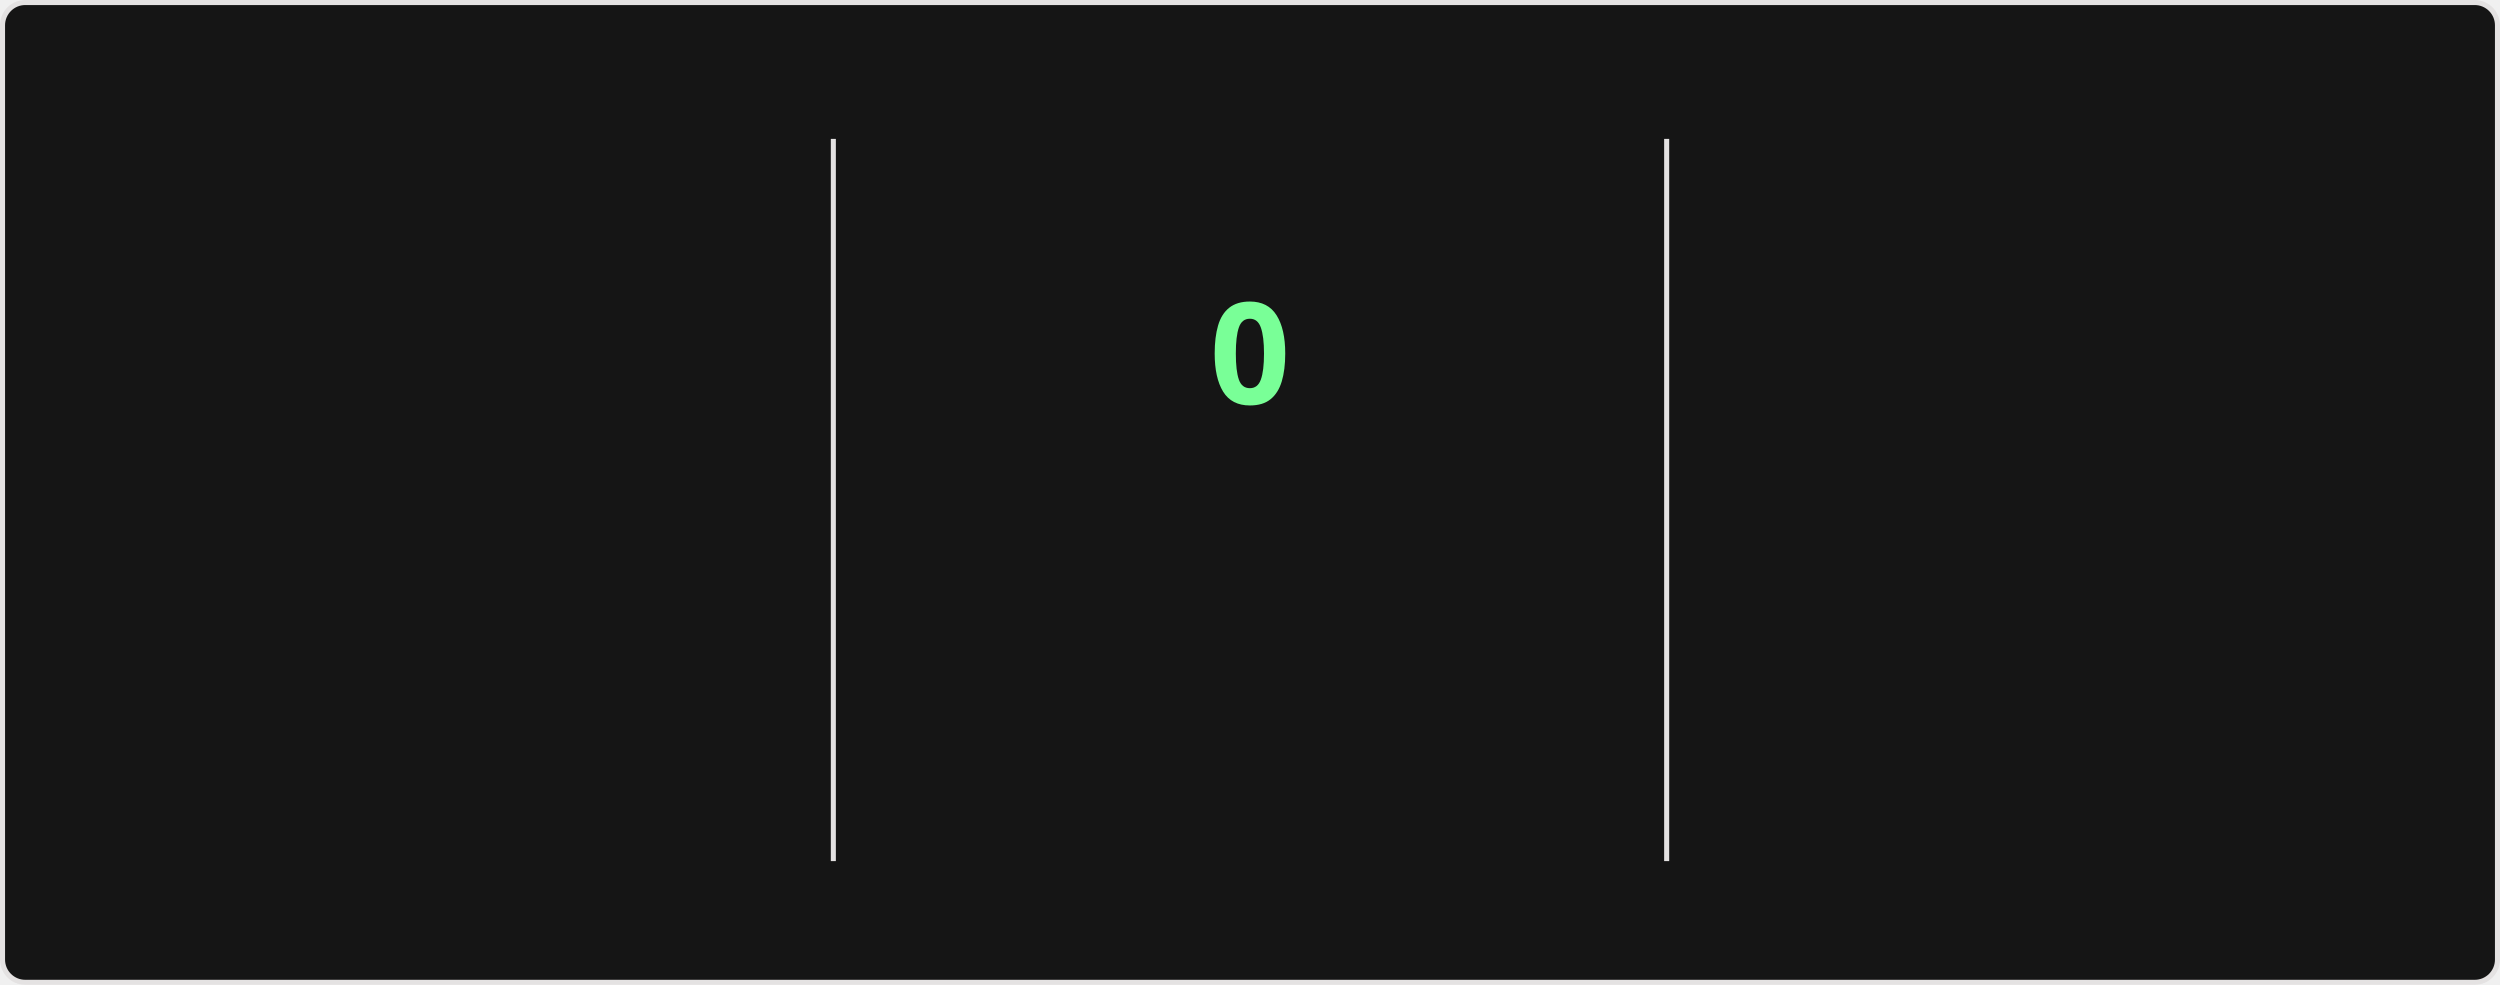
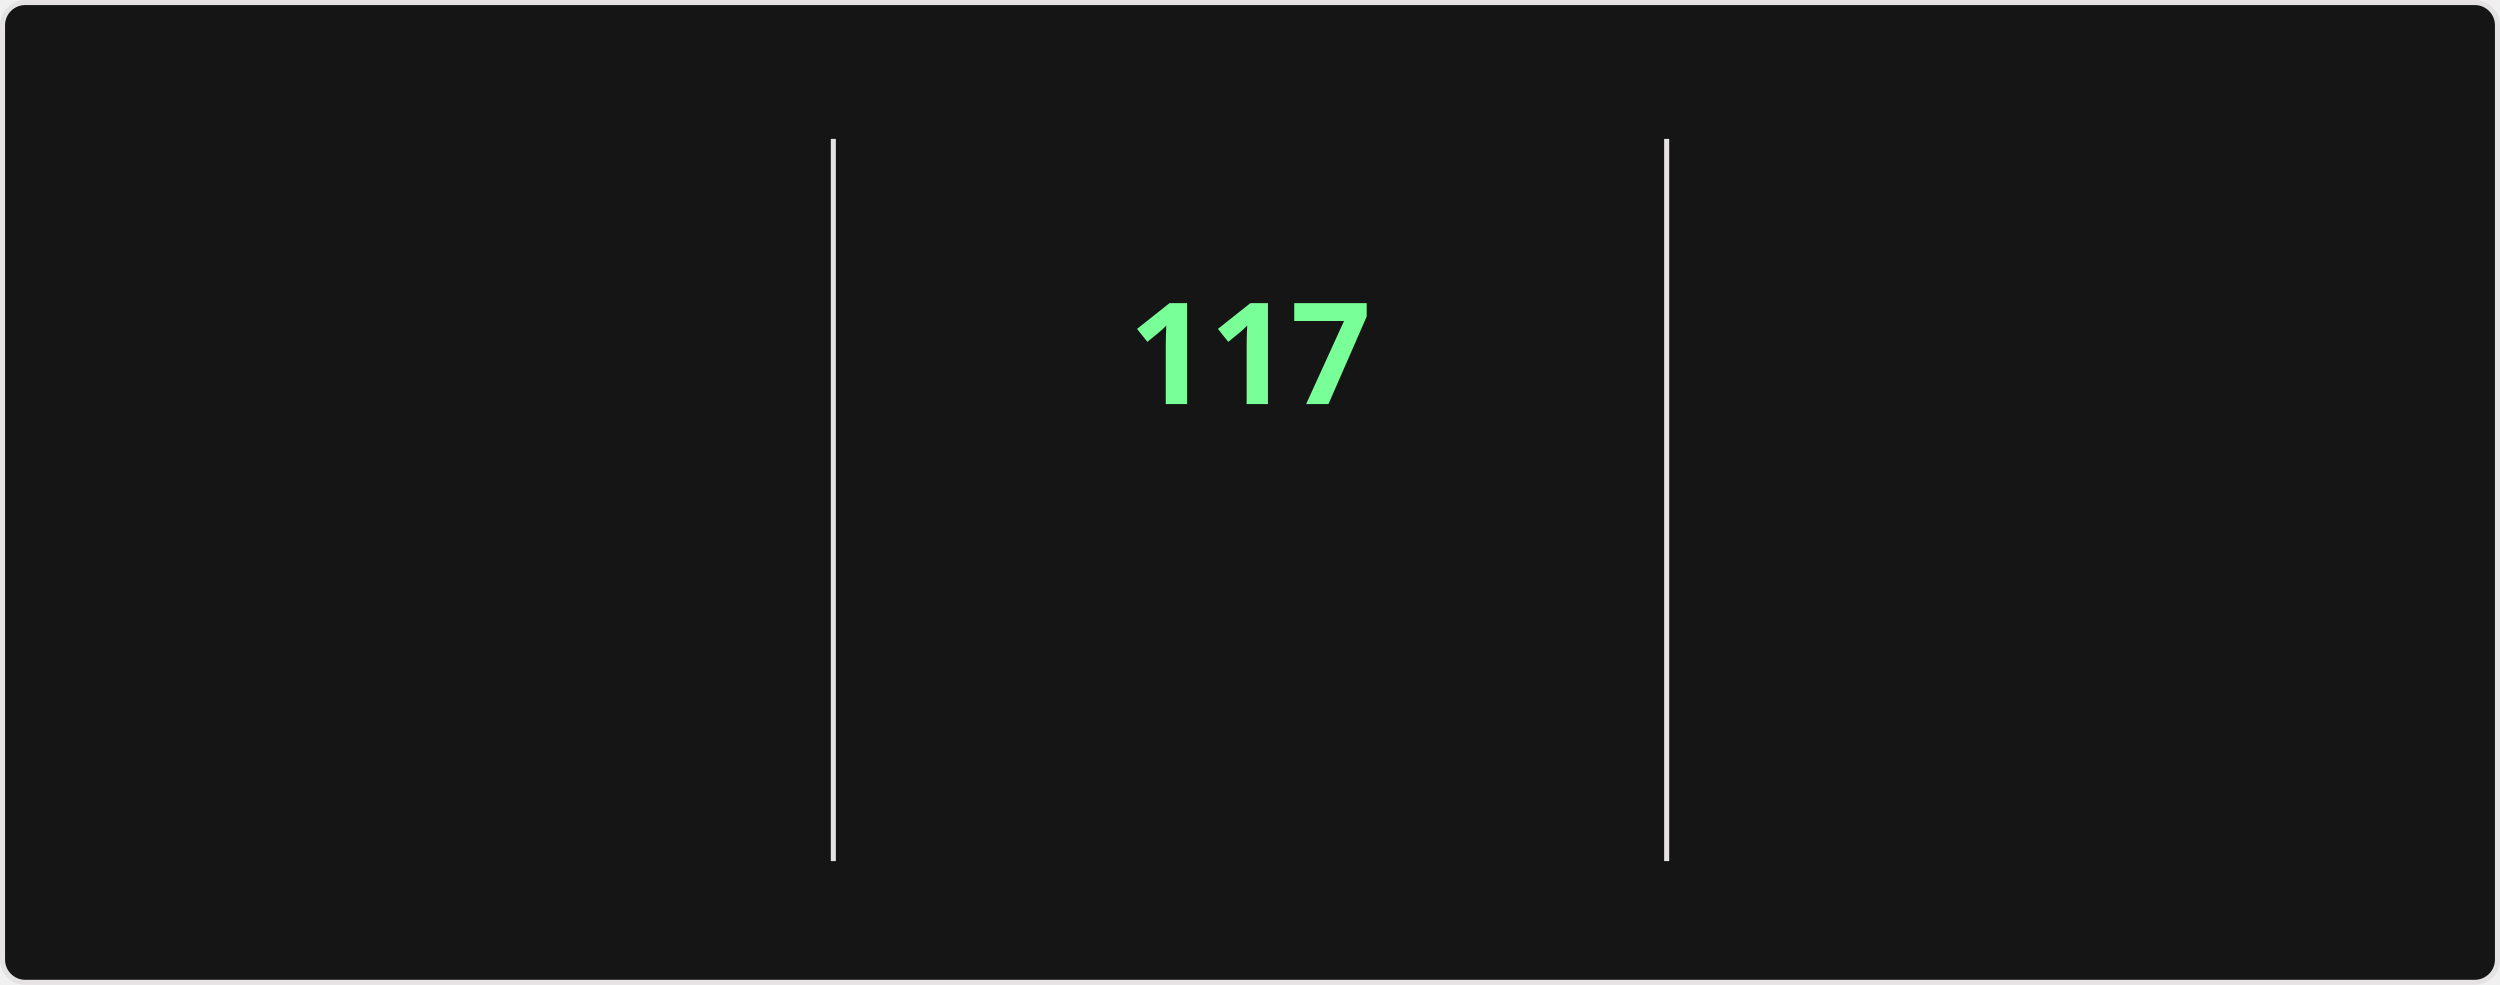
<svg xmlns="http://www.w3.org/2000/svg" style="isolation: isolate" viewBox="0 0 495 195" width="495px" height="195px" direction="ltr">
  <style>
    @keyframes currstreak {
      0% { font-size: 3px; opacity: 0.2; }
      80% { font-size: 34px; opacity: 1; }
      100% { font-size: 28px; opacity: 1; }
    }
    @keyframes fadein {
      0% { opacity: 0; }
      100% { opacity: 1; }
    }
    .big-number {
      font-family: "Segoe UI", Ubuntu, sans-serif;
      font-weight: 700;
      font-size: 28px;
      fill: #fff;
    }
    .label {
      font-family: "Segoe UI", Ubuntu, sans-serif;
      font-weight: 400;
      font-size: 14px;
      fill: #fff;
    }
    .range-text {
      font-family: "Segoe UI", Ubuntu, sans-serif;
      font-weight: 400;
      font-size: 12px;
      fill: #9f9f9f;
    }
    .current-streak-num {
      font-family: "Segoe UI", Ubuntu, sans-serif;
      font-weight: 700;
      font-size: 28px;
      fill: #79ff97;
    }</style>
  <defs>
    <clipPath id="outer_rectangle">
      <rect width="495" height="195" rx="4.5" />
    </clipPath>
    <mask id="mask_out_ring_behind_fire">
      <rect width="495" height="195" fill="white" />
      <ellipse id="mask-ellipse" cx="247.5" cy="32" rx="13" ry="18" fill="black" />
    </mask>
  </defs>
  <g clip-path="url(#outer_rectangle)">
    <g style="isolation: isolate">
      <rect fill="#151515" rx="4.5" x="0.5" y="0.5" width="494" height="194" stroke="#e4e2e2" />
    </g>
    <g style="isolation: isolate">
      <line x1="165" y1="28" x2="165" y2="170" vector-effect="non-scaling-stroke" stroke-width="1" stroke="#e4e2e2" stroke-linejoin="miter" stroke-linecap="square" stroke-miterlimit="3" />
      <line x1="330" y1="28" x2="330" y2="170" vector-effect="non-scaling-stroke" stroke-width="1" stroke="#e4e2e2" stroke-linejoin="miter" stroke-linecap="square" stroke-miterlimit="3" />
    </g>
    <g style="isolation: isolate">
      <g transform="translate(82.5, 48)">
        <text x="0" y="32" stroke-width="0" text-anchor="middle" class="big-number" style="opacity: 0; animation: fadein 0.5s linear forwards 0.6s">
            7.3K
          </text>
      </g>
      <g transform="translate(82.5, 84)">
        <text x="0" y="32" stroke-width="0" text-anchor="middle" class="label" style="opacity: 0; animation: fadein 0.5s linear forwards 0.7s">
            Total Contributions
          </text>
      </g>
      <g transform="translate(82.5, 114)">
        <text x="0" y="32" stroke-width="0" text-anchor="middle" class="range-text" style="opacity: 0; animation: fadein 0.5s linear forwards 0.8s">
            Nov 2 - Present
          </text>
      </g>
    </g>
    <g style="isolation: isolate">
      <g mask="url(#mask_out_ring_behind_fire)">
        <circle cx="247.5" cy="71" r="40" fill="none" stroke="#fff" stroke-width="5" style="opacity: 0; animation: fadein 0.5s linear forwards 0.4s" />
      </g>
      <g transform="translate(247.5, 19.5)" stroke-opacity="0" style="opacity: 0; animation: fadein 0.5s linear forwards 0.6s">
        <path d="M -12 -0.5 L 15 -0.5 L 15 23.5 L -12 23.5 L -12 -0.5 Z" fill="none" />
        <path d="M 1.5 0.67 C 1.5 0.67 2.24 3.32 2.24 5.47 C 2.24 7.53 0.89 9.2 -1.17 9.2 C -3.23 9.2 -4.79 7.53 -4.79 5.47 L -4.76 5.11 C -6.78 7.51 -8 10.62 -8 13.99 C -8 18.41 -4.42 22 0 22 C 4.42 22 8 18.41 8 13.99 C 8 8.6 5.41 3.79 1.5 0.67 Z M -0.29 19 C -2.07 19 -3.51 17.6 -3.51 15.86 C -3.51 14.24 -2.46 13.1 -0.7 12.74 C 1.07 12.38 2.9 11.53 3.92 10.16 C 4.31 11.45 4.51 12.81 4.51 14.2 C 4.51 16.85 2.36 19 -0.29 19 Z" fill="#fff" stroke-opacity="0" />
      </g>
      <g transform="translate(247.5, 48)">
        <text x="0" y="32" stroke-width="0" text-anchor="middle" class="current-streak-num" style="animation: currstreak 0.6s linear forwards">
-             0
+             117
          </text>
      </g>
      <g transform="translate(247.5, 108)">
        <text x="0" y="32" stroke-width="0" text-anchor="middle" class="label" style="opacity: 0; animation: fadein 0.5s linear forwards 0.9s">
            Current Streak
          </text>
      </g>
      <g transform="translate(247.5, 145)">
        <text x="0" y="21" stroke-width="0" text-anchor="middle" class="range-text" style="opacity: 0; animation: fadein 0.5s linear forwards 0.9s">
-             0 days
+             Jul 12 - Nov 5
          </text>
      </g>
    </g>
    <g style="isolation: isolate">
      <g transform="translate(412.5, 48)">
        <text x="0" y="32" stroke-width="0" text-anchor="middle" class="big-number" style="opacity: 0; animation: fadein 0.5s linear forwards 1.2s">
-             116
+             117
          </text>
      </g>
      <g transform="translate(412.5, 84)">
        <text x="0" y="32" stroke-width="0" text-anchor="middle" class="label" style="opacity: 0; animation: fadein 0.5s linear forwards 1.3s">
            Longest Streak
          </text>
      </g>
      <g transform="translate(412.5, 114)">
        <text x="0" y="32" stroke-width="0" text-anchor="middle" class="range-text" style="opacity: 0; animation: fadein 0.5s linear forwards 1.4s">
-             Jul 12 - Nov 4
+             Jul 12 - Nov 5
          </text>
      </g>
    </g>
  </g>
</svg>
